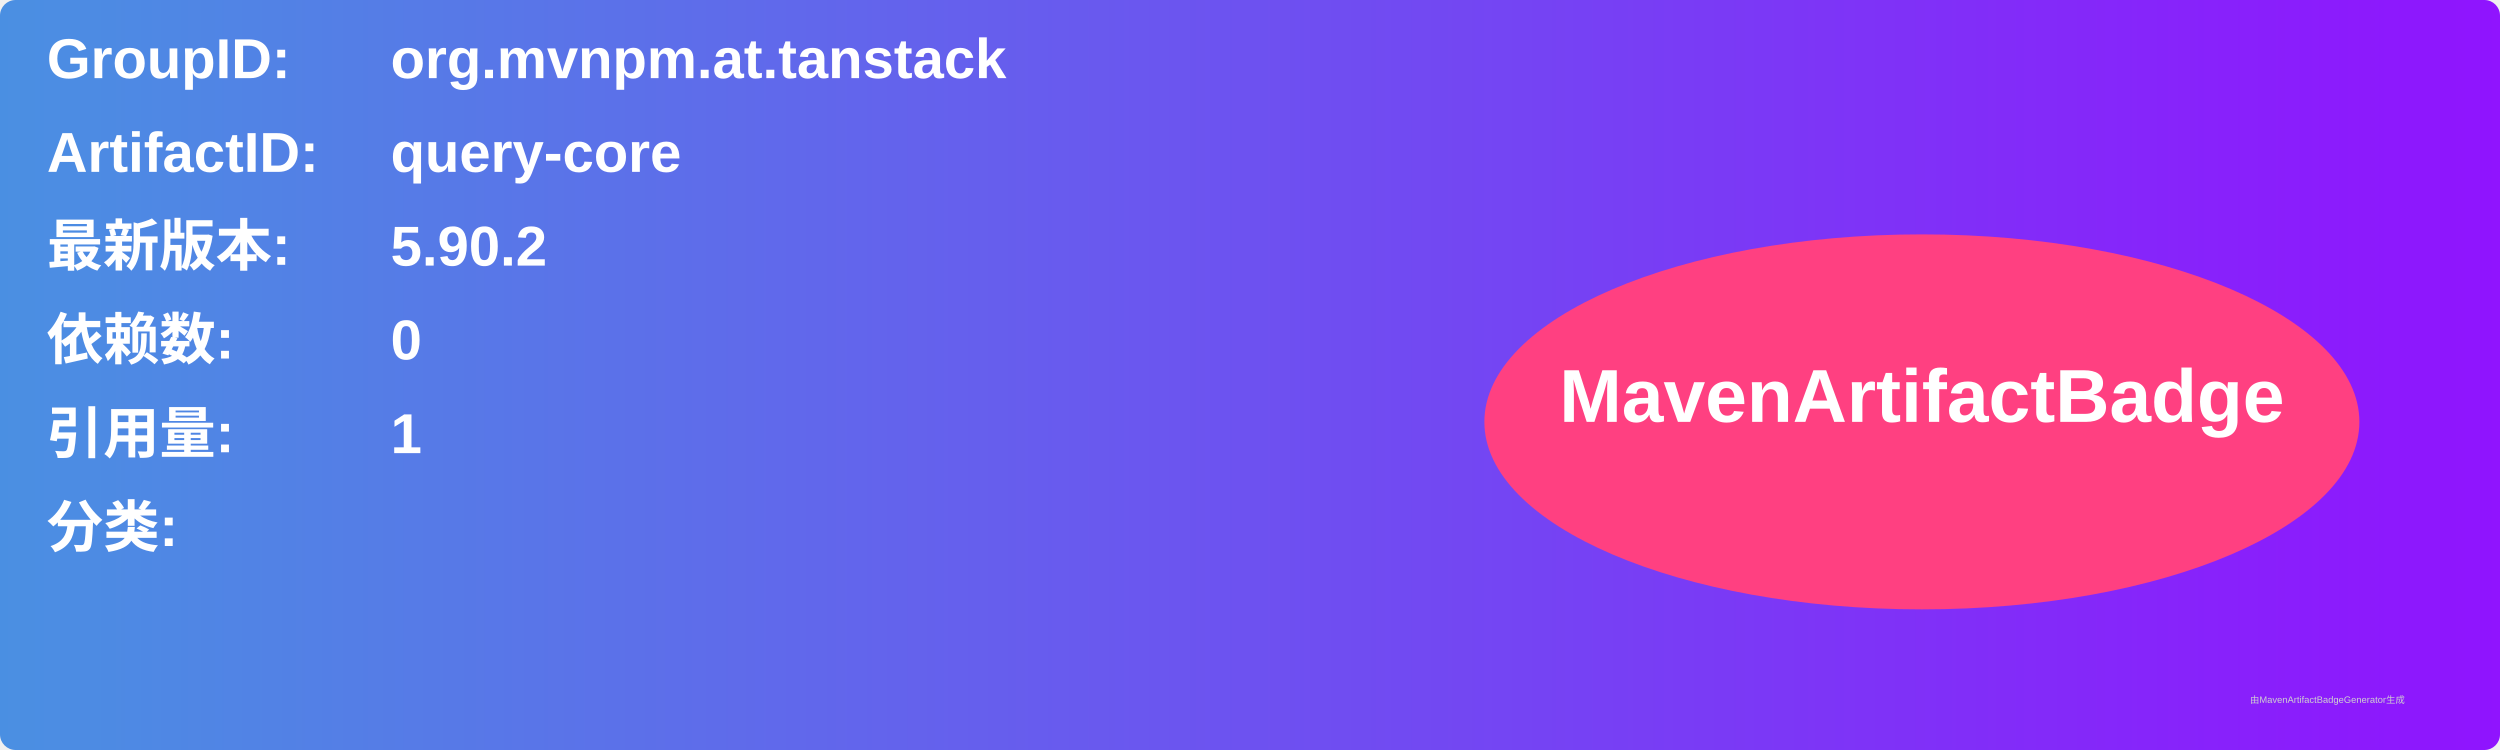
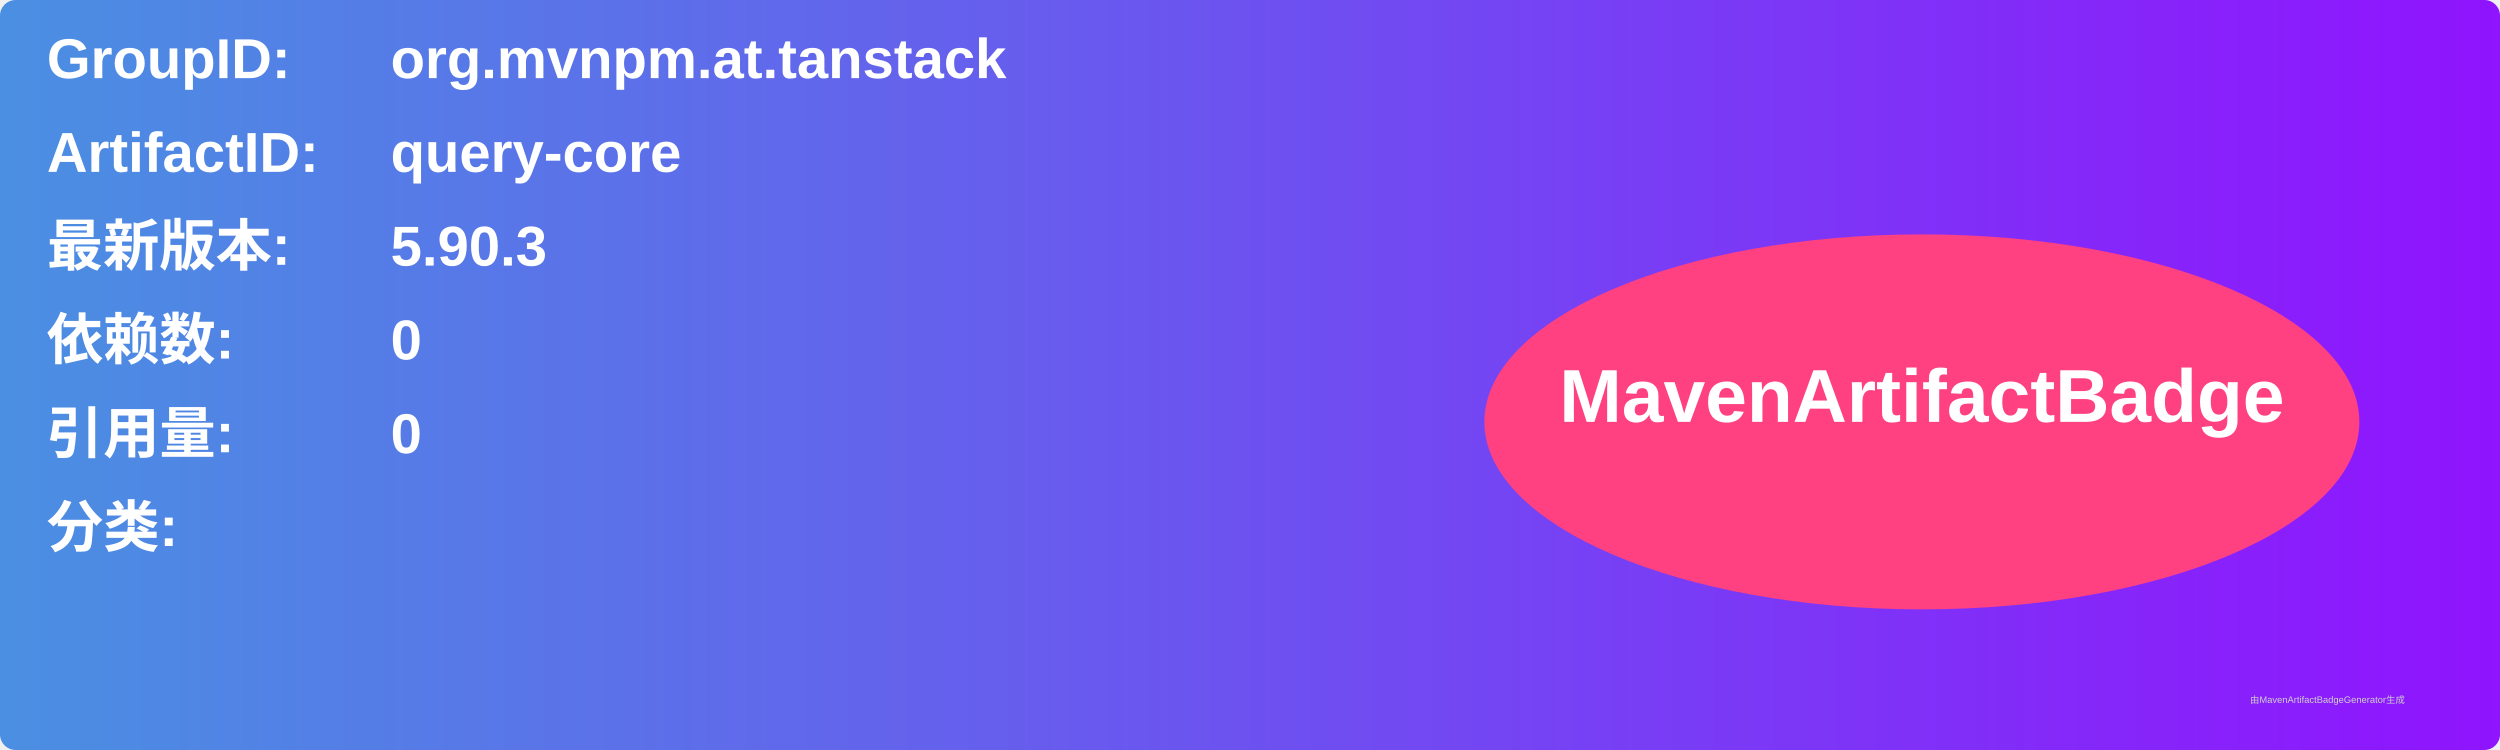
<svg xmlns="http://www.w3.org/2000/svg" width="800" height="240" viewBox="0 0 800 240">
  <linearGradient id="grad" x1="0%" y1="0%" x2="100%" y2="0%">
    <stop offset="0%" stop-color="#4a90e2" />
    <stop offset="100%" stop-color="#9013fe" />
  </linearGradient>
  <rect width="100%" height="100%" rx="5" ry="5" fill="url(#grad)" />
  <g transform="translate(15, 15)">
    <text x="0" y="10" font-family="Arial" font-size="18" fill="white" font-weight="bold" width="260">GroupID:</text>
    <text x="110" y="10" font-family="Arial" font-size="18" fill="white" font-weight="bold" width="460">org.mvnpm.at.tanstack</text>
    <text x="0" y="40" font-family="Arial" font-size="18" fill="white" font-weight="bold" width="260">ArtifactID:</text>
    <text x="110" y="40" font-family="Arial" font-size="18" fill="white" font-weight="bold" width="460">query-core</text>
    <text x="0" y="70" font-family="Arial" font-size="18" fill="white" font-weight="bold">最新版本:</text>
    <text x="110" y="70" font-family="Arial" font-size="18" fill="white" font-weight="bold">
-       <tspan font-weight="bold">5.90.2</tspan>
+       <tspan font-weight="bold">5.90.3</tspan>
    </text>
    <text x="0" y="100" font-family="Arial" font-size="18" fill="white" font-weight="bold">依赖数: </text>
    <text x="110" y="100" font-family="Arial" font-size="18" fill="white">
      <tspan font-weight="bold">0</tspan>
    </text>
    <text x="0" y="130" font-family="Arial" font-size="18" fill="white" font-weight="bold">引用量: </text>
    <text x="110" y="130" font-family="Arial" font-size="18" fill="white">
-       <tspan font-weight="bold">1</tspan>
+       <tspan font-weight="bold">0</tspan>
    </text>
    <text x="0" y="160" font-family="Arial" font-size="18" fill="white" font-weight="bold">分类:</text>
    <text x="10" y="190" font-family="Arial" font-size="10" fill="white">
      <tspan font-weight="bold" />
    </text>
    <ellipse cx="600" cy="120" rx="140" ry="60" fill="#ff4081" />
    <text x="600" y="120" text-anchor="middle" font-family="Arial" font-size="24" fill="white" font-weight="bold">MavenArtifactBadge</text>
  </g>
  <text x="720" y="225" font-family="Arial" font-size="3" fill="#d0d0d0">由MavenArtifactBadgeGenerator生成</text>
</svg>
